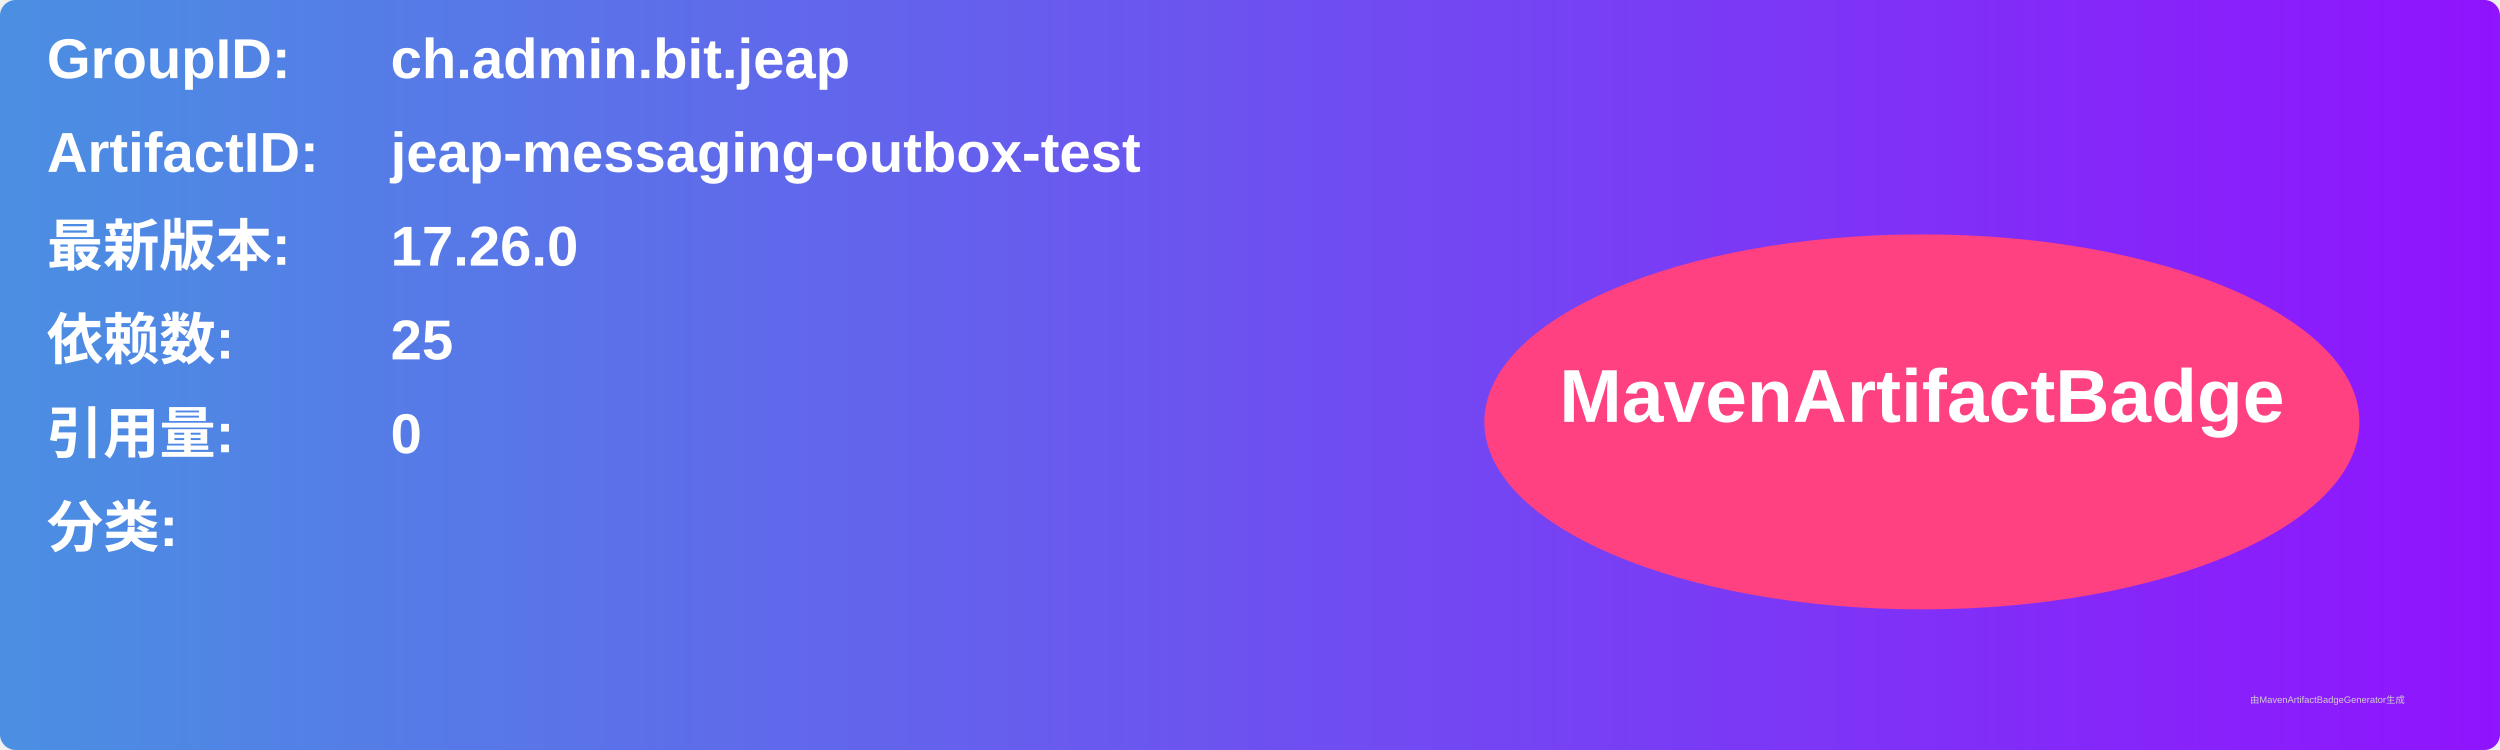
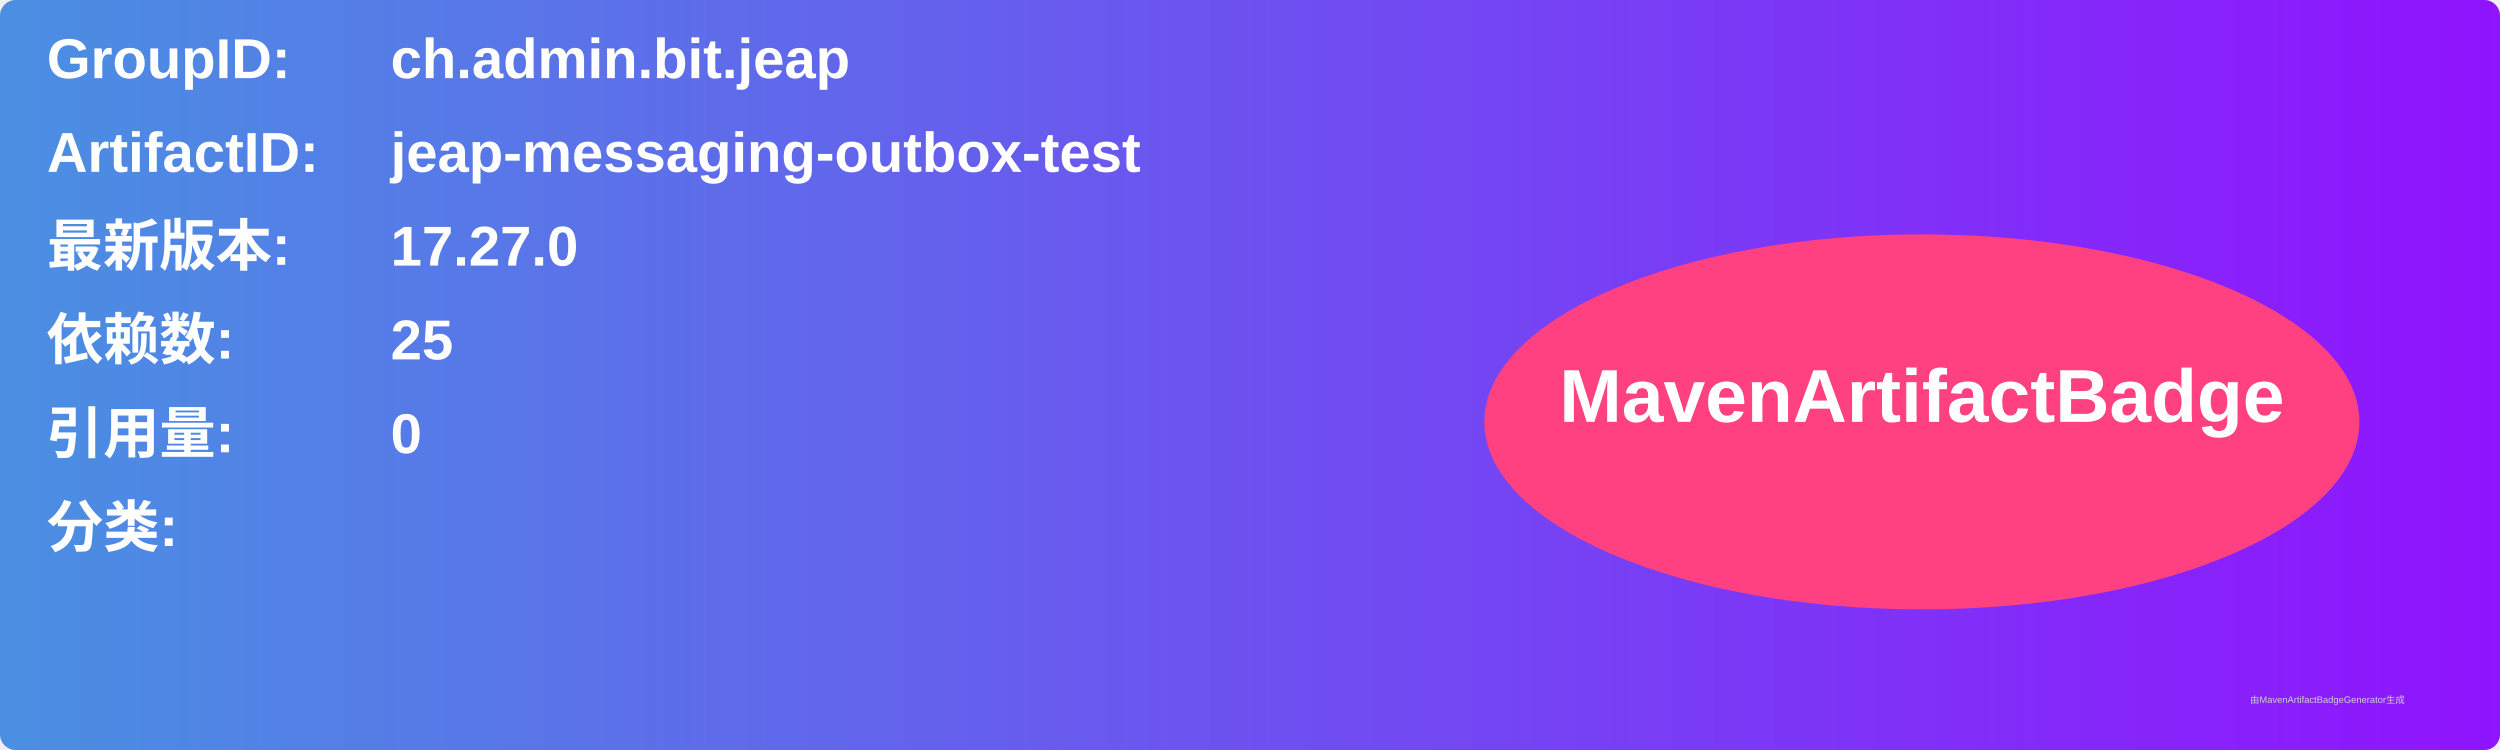
<svg xmlns="http://www.w3.org/2000/svg" width="800" height="240" viewBox="0 0 800 240">
  <linearGradient id="grad" x1="0%" y1="0%" x2="100%" y2="0%">
    <stop offset="0%" stop-color="#4a90e2" />
    <stop offset="100%" stop-color="#9013fe" />
  </linearGradient>
  <rect width="100%" height="100%" rx="5" ry="5" fill="url(#grad)" />
  <g transform="translate(15, 15)">
    <text x="0" y="10" font-family="Arial" font-size="18" fill="white" font-weight="bold" width="260">GroupID:</text>
    <text x="110" y="10" font-family="Arial" font-size="18" fill="white" font-weight="bold" width="460">ch.admin.bit.jeap</text>
    <text x="0" y="40" font-family="Arial" font-size="18" fill="white" font-weight="bold" width="260">ArtifactID:</text>
    <text x="110" y="40" font-family="Arial" font-size="18" fill="white" font-weight="bold" width="460">jeap-messaging-outbox-test</text>
    <text x="0" y="70" font-family="Arial" font-size="18" fill="white" font-weight="bold">最新版本:</text>
    <text x="110" y="70" font-family="Arial" font-size="18" fill="white" font-weight="bold">
-       <tspan font-weight="bold">17.26.0</tspan>
+       <tspan font-weight="bold">17.27.0</tspan>
    </text>
    <text x="0" y="100" font-family="Arial" font-size="18" fill="white" font-weight="bold">依赖数: </text>
    <text x="110" y="100" font-family="Arial" font-size="18" fill="white">
      <tspan font-weight="bold">25</tspan>
    </text>
    <text x="0" y="130" font-family="Arial" font-size="18" fill="white" font-weight="bold">引用量: </text>
    <text x="110" y="130" font-family="Arial" font-size="18" fill="white">
      <tspan font-weight="bold">0</tspan>
    </text>
    <text x="0" y="160" font-family="Arial" font-size="18" fill="white" font-weight="bold">分类:</text>
    <text x="10" y="190" font-family="Arial" font-size="10" fill="white">
      <tspan font-weight="bold" />
    </text>
    <ellipse cx="600" cy="120" rx="140" ry="60" fill="#ff4081" />
    <text x="600" y="120" text-anchor="middle" font-family="Arial" font-size="24" fill="white" font-weight="bold">MavenArtifactBadge</text>
  </g>
  <text x="720" y="225" font-family="Arial" font-size="3" fill="#d0d0d0">由MavenArtifactBadgeGenerator生成</text>
</svg>
